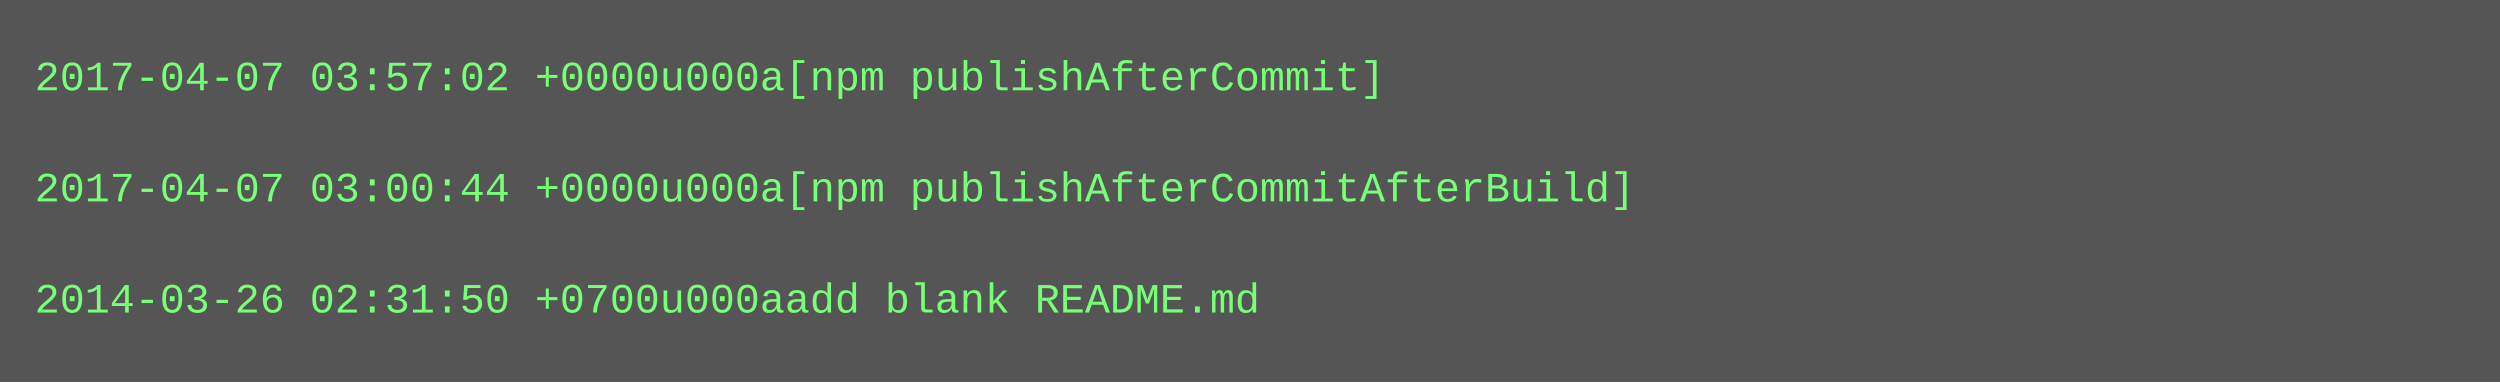
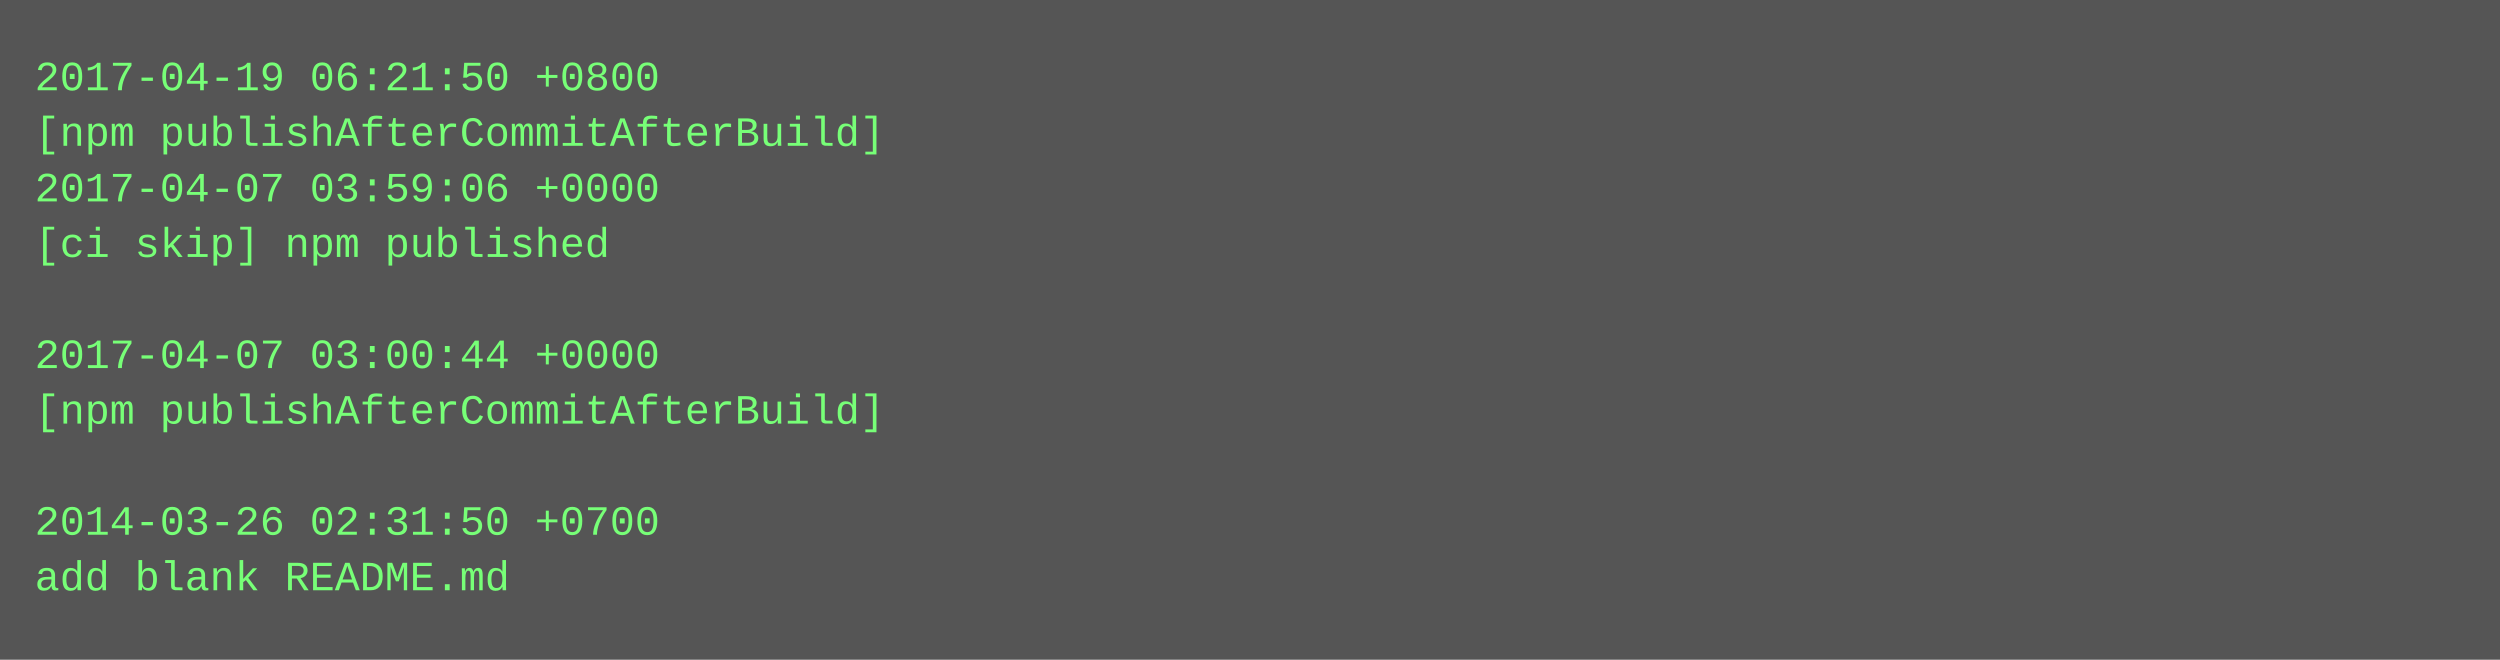
- <svg xmlns="http://www.w3.org/2000/svg" height="110" width="720">
-   <rect height="110" fill="#555" width="720" />
+ <svg xmlns="http://www.w3.org/2000/svg" height="190" width="720">
+   <rect height="190" fill="#555" width="720" />
  <text fill="#7f7" font-family="Courier New" font-size="12" xml:space="preserve">
-     <tspan x="10" y="26">2017-04-07 03:57:02 +0000u000a[npm publishAfterCommit]</tspan>
-     <tspan x="10" y="42" />
-     <tspan x="10" y="58">2017-04-07 03:00:44 +0000u000a[npm publishAfterCommitAfterBuild]</tspan>
-     <tspan x="10" y="74" />
-     <tspan x="10" y="90">2014-03-26 02:31:50 +0700u000aadd blank README.md</tspan>
+     <tspan x="10" y="26">2017-04-19 06:21:50 +0800</tspan>
+     <tspan x="10" y="42">[npm publishAfterCommitAfterBuild]</tspan>
+     <tspan x="10" y="58">2017-04-07 03:59:06 +0000</tspan>
+     <tspan x="10" y="74">[ci skip] npm published</tspan>
+     <tspan x="10" y="90" />
+     <tspan x="10" y="106">2017-04-07 03:00:44 +0000</tspan>
+     <tspan x="10" y="122">[npm publishAfterCommitAfterBuild]</tspan>
+     <tspan x="10" y="138" />
+     <tspan x="10" y="154">2014-03-26 02:31:50 +0700</tspan>
+     <tspan x="10" y="170">add blank README.md</tspan>
  </text>
</svg>
